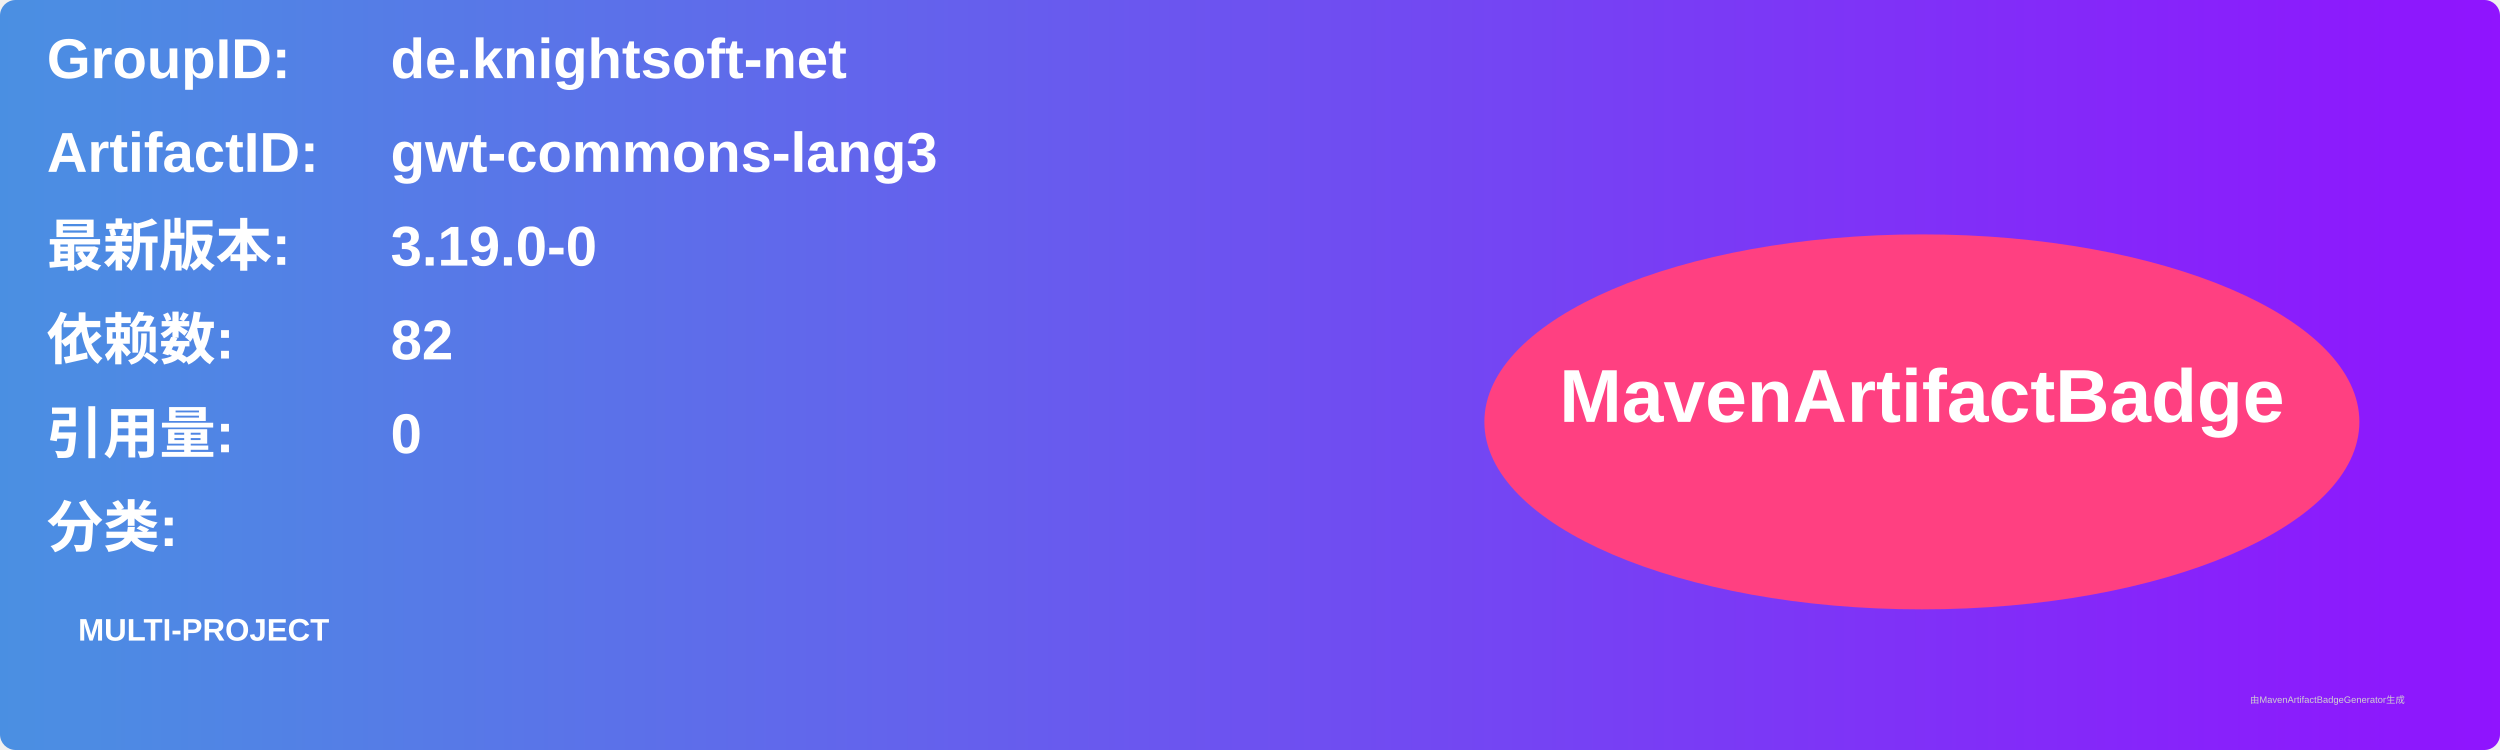
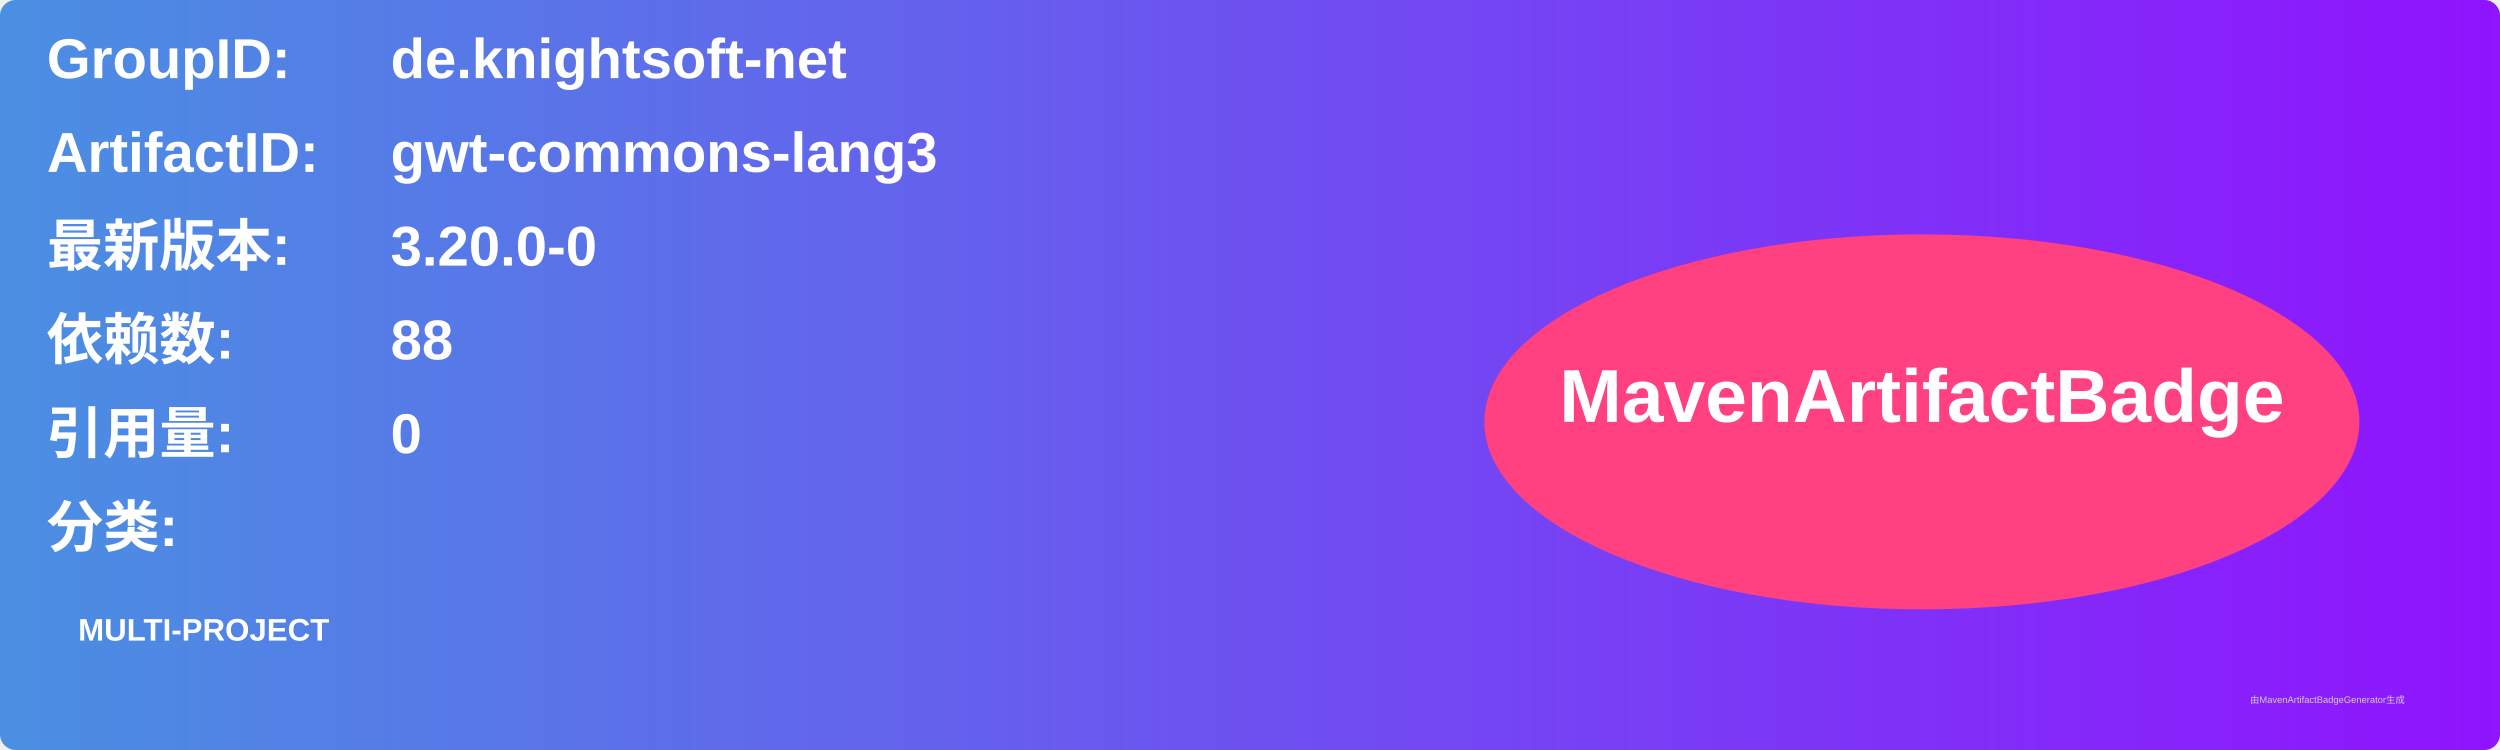
<svg xmlns="http://www.w3.org/2000/svg" width="800" height="240" viewBox="0 0 800 240">
  <linearGradient id="grad" x1="0%" y1="0%" x2="100%" y2="0%">
    <stop offset="0%" stop-color="#4a90e2" />
    <stop offset="100%" stop-color="#9013fe" />
  </linearGradient>
  <rect width="100%" height="100%" rx="5" ry="5" fill="url(#grad)" />
  <g transform="translate(15, 15)">
    <text x="0" y="10" font-family="Arial" font-size="18" fill="white" font-weight="bold" width="260">GroupID:</text>
    <text x="110" y="10" font-family="Arial" font-size="18" fill="white" font-weight="bold" width="460">de.knightsoft-net</text>
    <text x="0" y="40" font-family="Arial" font-size="18" fill="white" font-weight="bold" width="260">ArtifactID:</text>
    <text x="110" y="40" font-family="Arial" font-size="18" fill="white" font-weight="bold" width="460">gwt-commons-lang3</text>
    <text x="0" y="70" font-family="Arial" font-size="18" fill="white" font-weight="bold">最新版本:</text>
    <text x="110" y="70" font-family="Arial" font-size="18" fill="white" font-weight="bold">
-       <tspan font-weight="bold">3.19.0-0</tspan>
+       <tspan font-weight="bold">3.20.0-0</tspan>
    </text>
    <text x="0" y="100" font-family="Arial" font-size="18" fill="white" font-weight="bold">依赖数: </text>
    <text x="110" y="100" font-family="Arial" font-size="18" fill="white">
-       <tspan font-weight="bold">82</tspan>
+       <tspan font-weight="bold">88</tspan>
    </text>
    <text x="0" y="130" font-family="Arial" font-size="18" fill="white" font-weight="bold">引用量: </text>
    <text x="110" y="130" font-family="Arial" font-size="18" fill="white">
      <tspan font-weight="bold">0</tspan>
    </text>
    <text x="0" y="160" font-family="Arial" font-size="18" fill="white" font-weight="bold">分类:</text>
    <text x="10" y="190" font-family="Arial" font-size="10" fill="white">
      <tspan font-weight="bold">MULTI-PROJECT</tspan>
    </text>
    <ellipse cx="600" cy="120" rx="140" ry="60" fill="#ff4081" />
    <text x="600" y="120" text-anchor="middle" font-family="Arial" font-size="24" fill="white" font-weight="bold">MavenArtifactBadge</text>
  </g>
  <text x="720" y="225" font-family="Arial" font-size="3" fill="#d0d0d0">由MavenArtifactBadgeGenerator生成</text>
</svg>
